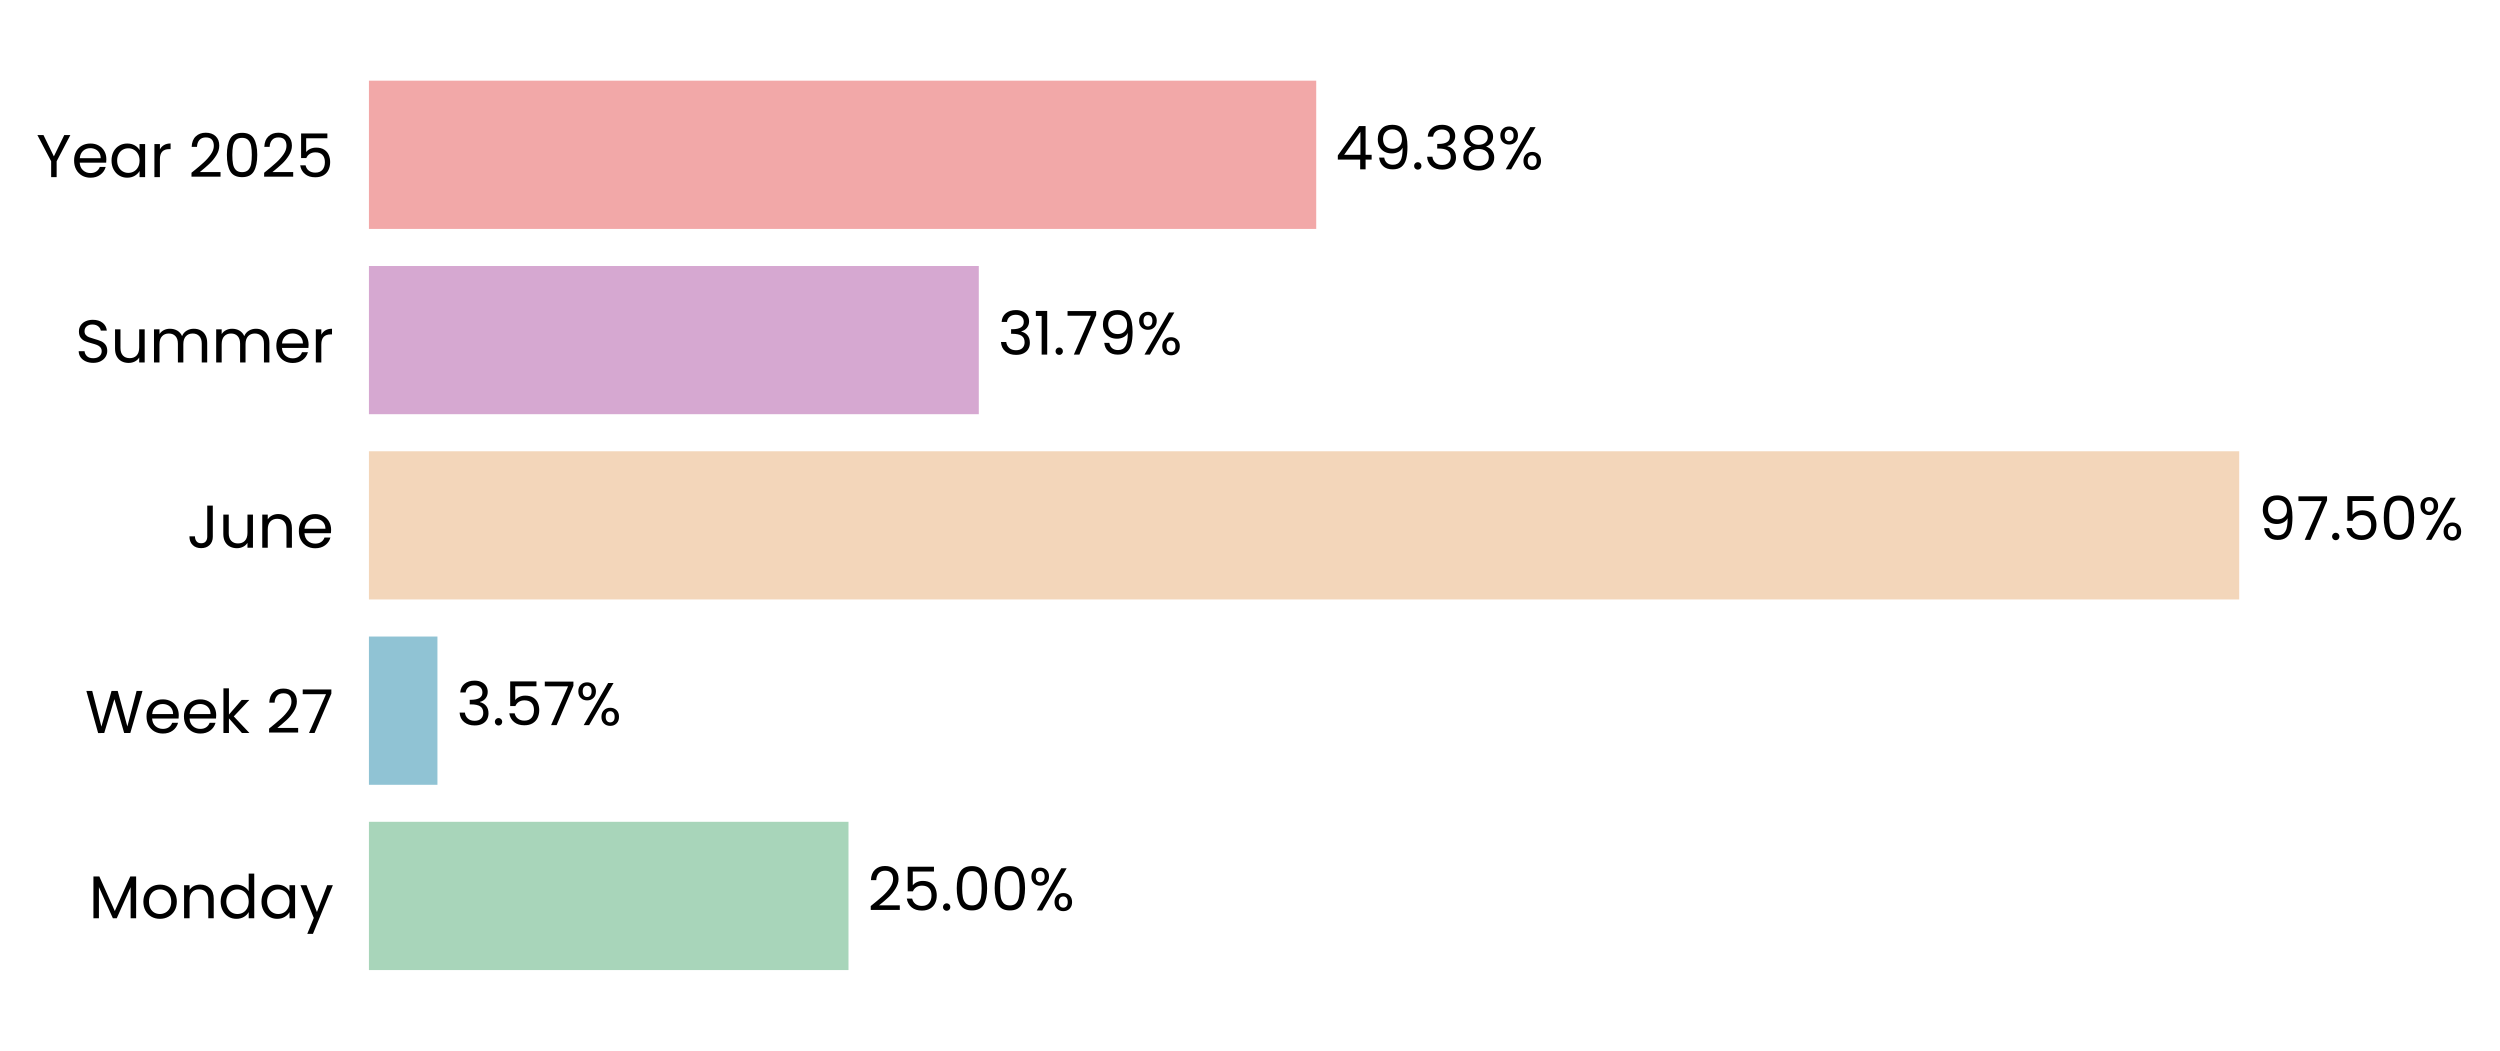
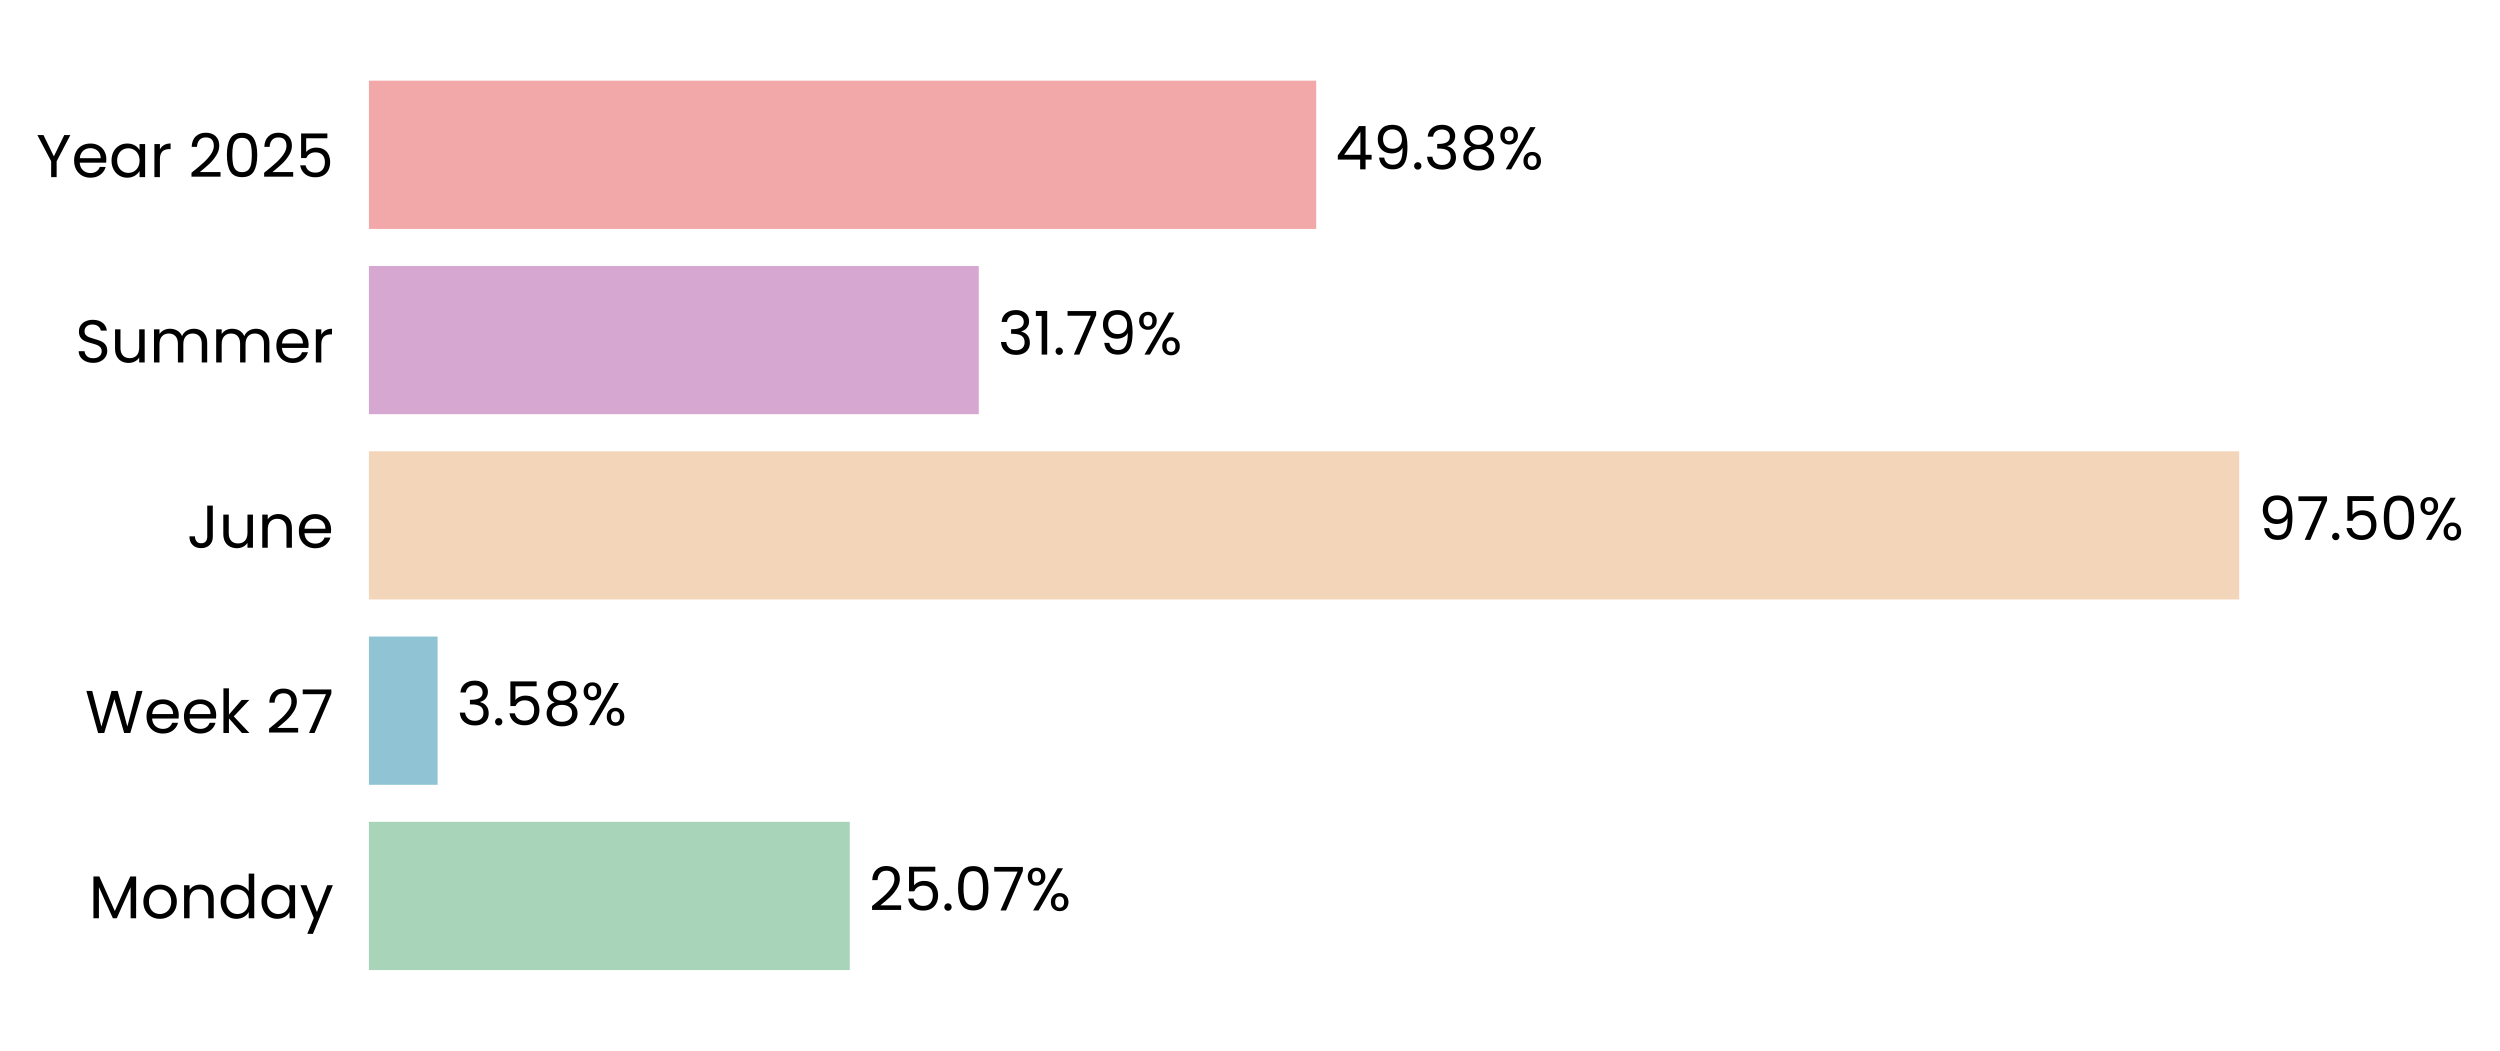
<svg xmlns="http://www.w3.org/2000/svg" xmlns:xlink="http://www.w3.org/1999/xlink" width="496.784pt" height="208.8pt" viewBox="0 0 496.784 208.8" version="1.1">
  <defs>
    <style type="text/css">*{stroke-linejoin: round; stroke-linecap: butt}</style>
  </defs>
  <g id="figure_1">
    <g id="patch_1">
      <path d="M 0 208.8  L 496.784 208.8  L 496.784 0  L 0 0  L 0 208.8  z " style="fill: none" />
    </g>
    <g id="axes_1">
      <g id="patch_2">
-         <path d="M 73.311 201.6  L 454.49 201.6  L 454.49 7.2  L 73.311 7.2  L 73.311 201.6  z " style="fill: none" />
+         <path d="M 73.311 201.6  L 454.481 201.6  L 454.481 7.2  L 73.311 7.2  L 73.311 201.6  z " style="fill: none" />
      </g>
      <g id="patch_3">
-         <path d="M 73.311 192.764  L 168.606 192.764  L 168.606 163.309  L 73.311 163.309  z " clip-path="url(#pd9543709cc)" style="fill: #a8d5ba" />
+         <path d="M 73.311 192.764  L 168.868 192.764  L 168.868 163.309  L 73.311 163.309  z " clip-path="url(#p1a28a9bcbc)" style="fill: #a8d5ba" />
      </g>
      <g id="patch_4">
-         <path d="M 73.311 155.945  L 86.925 155.945  L 86.925 126.491  L 73.311 126.491  z " clip-path="url(#pd9543709cc)" style="fill: #90c3d4" />
+         <path d="M 73.311 155.945  L 86.962 155.945  L 86.962 126.491  L 73.311 126.491  z " clip-path="url(#p1a28a9bcbc)" style="fill: #90c3d4" />
      </g>
      <g id="patch_5">
-         <path d="M 73.311 119.127  L 444.961 119.127  L 444.961 89.673  L 73.311 89.673  z " clip-path="url(#pd9543709cc)" style="fill: #f3d6ba" />
+         <path d="M 73.311 119.127  L 444.961 119.127  L 444.961 89.673  L 73.311 89.673  z " clip-path="url(#p1a28a9bcbc)" style="fill: #f3d6ba" />
      </g>
      <g id="patch_6">
-         <path d="M 73.311 82.309  L 194.501 82.309  L 194.501 52.855  L 73.311 52.855  z " clip-path="url(#pd9543709cc)" style="fill: #d6a8d1" />
+         <path d="M 73.311 82.309  L 194.501 82.309  L 194.501 52.855  L 73.311 52.855  z " clip-path="url(#p1a28a9bcbc)" style="fill: #d6a8d1" />
      </g>
      <g id="patch_7">
-         <path d="M 73.311 45.491  L 261.551 45.491  L 261.551 16.036  L 73.311 16.036  z " clip-path="url(#pd9543709cc)" style="fill: #f2a8a8" />
+         <path d="M 73.311 45.491  L 261.547 45.491  L 261.547 16.036  L 73.311 16.036  z " clip-path="url(#p1a28a9bcbc)" style="fill: #f2a8a8" />
      </g>
      <g id="matplotlib.axis_1">
        <g id="ytick_1">
          <g id="text_1">
            <g transform="translate(17.64187 182.4764) scale(0.12 -0.12)">
              <defs>
                <path id="Poppins-Regular-4d" d="M 5018 4429  L 5018 0  L 4435 0  L 4435 3302  L 2963 0  L 2554 0  L 1075 3309  L 1075 0  L 493 0  L 493 4429  L 1120 4429  L 2758 768  L 4397 4429  L 5018 4429  z " transform="scale(0.015625)" />
                <path id="Poppins-Regular-6f" d="M 2022 -58  Q 1530 -58 1130 166  Q 730 390 502 803  Q 275 1216 275 1760  Q 275 2298 508 2710  Q 742 3123 1145 3344  Q 1549 3565 2048 3565  Q 2547 3565 2950 3344  Q 3354 3123 3587 2713  Q 3821 2304 3821 1760  Q 3821 1216 3581 803  Q 3341 390 2931 166  Q 2522 -58 2022 -58  z M 2022 454  Q 2336 454 2611 601  Q 2886 749 3056 1043  Q 3226 1338 3226 1760  Q 3226 2182 3059 2476  Q 2893 2771 2624 2915  Q 2355 3059 2042 3059  Q 1722 3059 1456 2915  Q 1190 2771 1030 2476  Q 870 2182 870 1760  Q 870 1331 1027 1036  Q 1184 742 1446 598  Q 1709 454 2022 454  z " transform="scale(0.015625)" />
                <path id="Poppins-Regular-6e" d="M 2202 3571  Q 2842 3571 3238 3184  Q 3635 2797 3635 2067  L 3635 0  L 3059 0  L 3059 1984  Q 3059 2509 2796 2787  Q 2534 3066 2080 3066  Q 1619 3066 1347 2778  Q 1075 2490 1075 1939  L 1075 0  L 493 0  L 493 3507  L 1075 3507  L 1075 3008  Q 1248 3277 1545 3424  Q 1843 3571 2202 3571  z " transform="scale(0.015625)" />
                <path id="Poppins-Regular-64" d="M 275 1766  Q 275 2304 492 2710  Q 710 3117 1091 3341  Q 1472 3565 1946 3565  Q 2355 3565 2707 3376  Q 3059 3187 3245 2880  L 3245 4736  L 3834 4736  L 3834 0  L 3245 0  L 3245 659  Q 3072 346 2733 144  Q 2394 -58 1939 -58  Q 1472 -58 1091 172  Q 710 403 492 819  Q 275 1235 275 1766  z M 3245 1760  Q 3245 2157 3085 2451  Q 2925 2746 2653 2902  Q 2381 3059 2054 3059  Q 1728 3059 1459 2905  Q 1190 2752 1030 2457  Q 870 2163 870 1766  Q 870 1363 1030 1065  Q 1190 768 1459 611  Q 1728 454 2054 454  Q 2381 454 2653 611  Q 2925 768 3085 1065  Q 3245 1363 3245 1760  z " transform="scale(0.015625)" />
                <path id="Poppins-Regular-61" d="M 275 1766  Q 275 2304 492 2710  Q 710 3117 1091 3341  Q 1472 3565 1939 3565  Q 2400 3565 2739 3366  Q 3078 3168 3245 2867  L 3245 3507  L 3834 3507  L 3834 0  L 3245 0  L 3245 653  Q 3072 346 2729 144  Q 2387 -58 1933 -58  Q 1466 -58 1088 172  Q 710 403 492 819  Q 275 1235 275 1766  z M 3245 1760  Q 3245 2157 3085 2451  Q 2925 2746 2653 2902  Q 2381 3059 2054 3059  Q 1728 3059 1459 2905  Q 1190 2752 1030 2457  Q 870 2163 870 1766  Q 870 1363 1030 1065  Q 1190 768 1459 611  Q 1728 454 2054 454  Q 2381 454 2653 611  Q 2925 768 3085 1065  Q 3245 1363 3245 1760  z " transform="scale(0.015625)" />
                <path id="Poppins-Regular-79" d="M 3514 3507  L 1402 -1651  L 800 -1651  L 1491 38  L 77 3507  L 723 3507  L 1824 666  L 2912 3507  L 3514 3507  z " transform="scale(0.015625)" />
              </defs>
              <use xlink:href="#Poppins-Regular-4d" />
              <use xlink:href="#Poppins-Regular-6f" transform="translate(86.09999 0)" />
              <use xlink:href="#Poppins-Regular-6e" transform="translate(150.1 0)" />
              <use xlink:href="#Poppins-Regular-64" transform="translate(214.1 0)" />
              <use xlink:href="#Poppins-Regular-61" transform="translate(281.7 0)" />
              <use xlink:href="#Poppins-Regular-79" transform="translate(349.2999 0)" />
            </g>
          </g>
        </g>
        <g id="ytick_2">
          <g id="text_2">
            <g transform="translate(16.88437 145.6582) scale(0.12 -0.12)">
              <defs>
                <path id="Poppins-Regular-57" d="M 6099 4461  L 4806 0  L 4154 0  L 3117 3590  L 2042 0  L 1395 -6  L 147 4461  L 768 4461  L 1741 678  L 2816 4461  L 3469 4461  L 4493 691  L 5472 4461  L 6099 4461  z " transform="scale(0.015625)" />
                <path id="Poppins-Regular-65" d="M 3693 1888  Q 3693 1722 3674 1536  L 870 1536  Q 902 1018 1225 726  Q 1549 435 2010 435  Q 2387 435 2640 611  Q 2893 787 2995 1082  L 3622 1082  Q 3482 576 3059 259  Q 2637 -58 2010 -58  Q 1510 -58 1116 166  Q 723 390 499 803  Q 275 1216 275 1760  Q 275 2304 492 2713  Q 710 3123 1104 3344  Q 1498 3565 2010 3565  Q 2509 3565 2893 3347  Q 3277 3130 3485 2749  Q 3693 2368 3693 1888  z M 3091 2010  Q 3091 2342 2944 2582  Q 2797 2822 2544 2947  Q 2291 3072 1984 3072  Q 1542 3072 1232 2790  Q 922 2509 877 2010  L 3091 2010  z " transform="scale(0.015625)" />
                <path id="Poppins-Regular-6b" d="M 2451 0  L 1075 1549  L 1075 0  L 493 0  L 493 4736  L 1075 4736  L 1075 1952  L 2426 3507  L 3238 3507  L 1587 1760  L 3245 0  L 2451 0  z " transform="scale(0.015625)" />
                <path id="Poppins-Regular-20" transform="scale(0.015625)" />
                <path id="Poppins-Regular-32" d="M 326 467  Q 1139 1120 1600 1539  Q 2061 1958 2377 2416  Q 2694 2874 2694 3315  Q 2694 3731 2492 3971  Q 2291 4211 1843 4211  Q 1408 4211 1168 3939  Q 928 3667 909 3213  L 346 3213  Q 371 3930 780 4320  Q 1190 4710 1837 4710  Q 2496 4710 2883 4345  Q 3270 3981 3270 3341  Q 3270 2810 2953 2307  Q 2637 1805 2233 1424  Q 1830 1043 1203 538  L 3405 538  L 3405 51  L 326 51  L 326 467  z " transform="scale(0.015625)" />
                <path id="Poppins-Regular-37" d="M 3245 4173  L 1466 0  L 877 0  L 2682 4115  L 211 4115  L 211 4614  L 3245 4614  L 3245 4173  z " transform="scale(0.015625)" />
              </defs>
              <use xlink:href="#Poppins-Regular-57" />
              <use xlink:href="#Poppins-Regular-65" transform="translate(97.59999 0)" />
              <use xlink:href="#Poppins-Regular-65" transform="translate(159.6 0)" />
              <use xlink:href="#Poppins-Regular-6b" transform="translate(221.6 0)" />
              <use xlink:href="#Poppins-Regular-20" transform="translate(273.0999 0)" />
              <use xlink:href="#Poppins-Regular-32" transform="translate(299.7999 0)" />
              <use xlink:href="#Poppins-Regular-37" transform="translate(357.2999 0)" />
            </g>
          </g>
        </g>
        <g id="ytick_3">
          <g id="text_3">
            <g transform="translate(37.15125 108.84) scale(0.12 -0.12)">
              <defs>
                <path id="Poppins-Regular-4a" d="M 2739 4461  L 2739 1165  Q 2739 614 2400 284  Q 2061 -45 1504 -45  Q 941 -45 601 291  Q 262 627 262 1210  L 845 1210  Q 851 883 1014 678  Q 1178 474 1504 474  Q 1830 474 1990 669  Q 2150 864 2150 1165  L 2150 4461  L 2739 4461  z " transform="scale(0.015625)" />
                <path id="Poppins-Regular-75" d="M 3603 3507  L 3603 0  L 3021 0  L 3021 518  Q 2854 250 2556 99  Q 2259 -51 1901 -51  Q 1491 -51 1164 118  Q 838 288 649 627  Q 461 966 461 1453  L 461 3507  L 1037 3507  L 1037 1530  Q 1037 1011 1299 732  Q 1562 454 2016 454  Q 2483 454 2752 742  Q 3021 1030 3021 1581  L 3021 3507  L 3603 3507  z " transform="scale(0.015625)" />
              </defs>
              <use xlink:href="#Poppins-Regular-4a" />
              <use xlink:href="#Poppins-Regular-75" transform="translate(52.99999 0)" />
              <use xlink:href="#Poppins-Regular-6e" transform="translate(117 0)" />
              <use xlink:href="#Poppins-Regular-65" transform="translate(181 0)" />
            </g>
          </g>
        </g>
        <g id="ytick_4">
          <g id="text_4">
            <g transform="translate(14.95125 72.02182) scale(0.12 -0.12)">
              <defs>
                <path id="Poppins-Regular-53" d="M 1907 -45  Q 1466 -45 1117 112  Q 768 269 569 547  Q 371 826 365 1190  L 986 1190  Q 1018 877 1245 662  Q 1472 448 1907 448  Q 2323 448 2563 656  Q 2803 864 2803 1190  Q 2803 1446 2662 1606  Q 2522 1766 2310 1849  Q 2099 1933 1741 2029  Q 1299 2144 1033 2259  Q 768 2374 579 2620  Q 390 2867 390 3283  Q 390 3648 576 3929  Q 762 4211 1098 4364  Q 1434 4518 1869 4518  Q 2496 4518 2896 4204  Q 3296 3891 3347 3373  L 2707 3373  Q 2675 3629 2438 3824  Q 2202 4019 1811 4019  Q 1446 4019 1216 3830  Q 986 3642 986 3302  Q 986 3059 1123 2905  Q 1261 2752 1462 2672  Q 1664 2592 2029 2490  Q 2470 2368 2739 2249  Q 3008 2131 3200 1884  Q 3392 1638 3392 1216  Q 3392 890 3219 602  Q 3046 314 2707 134  Q 2368 -45 1907 -45  z " transform="scale(0.015625)" />
                <path id="Poppins-Regular-6d" d="M 4710 3571  Q 5120 3571 5440 3401  Q 5760 3232 5945 2893  Q 6131 2554 6131 2067  L 6131 0  L 5555 0  L 5555 1984  Q 5555 2509 5296 2787  Q 5037 3066 4595 3066  Q 4141 3066 3872 2774  Q 3603 2483 3603 1933  L 3603 0  L 3027 0  L 3027 1984  Q 3027 2509 2768 2787  Q 2509 3066 2067 3066  Q 1613 3066 1344 2774  Q 1075 2483 1075 1933  L 1075 0  L 493 0  L 493 3507  L 1075 3507  L 1075 3002  Q 1248 3277 1539 3424  Q 1830 3571 2182 3571  Q 2624 3571 2963 3372  Q 3302 3174 3469 2790  Q 3616 3162 3955 3366  Q 4294 3571 4710 3571  z " transform="scale(0.015625)" />
                <path id="Poppins-Regular-72" d="M 1075 2938  Q 1229 3238 1513 3404  Q 1798 3571 2208 3571  L 2208 2970  L 2054 2970  Q 1075 2970 1075 1907  L 1075 0  L 493 0  L 493 3507  L 1075 3507  L 1075 2938  z " transform="scale(0.015625)" />
              </defs>
              <use xlink:href="#Poppins-Regular-53" />
              <use xlink:href="#Poppins-Regular-75" transform="translate(58.7 0)" />
              <use xlink:href="#Poppins-Regular-6d" transform="translate(122.7 0)" />
              <use xlink:href="#Poppins-Regular-6d" transform="translate(225.7 0)" />
              <use xlink:href="#Poppins-Regular-65" transform="translate(328.7 0)" />
              <use xlink:href="#Poppins-Regular-72" transform="translate(390.6999 0)" />
            </g>
          </g>
        </g>
        <g id="ytick_5">
          <g id="text_5">
            <g transform="translate(7.2 35.20364) scale(0.12 -0.12)">
              <defs>
                <path id="Poppins-Regular-59" d="M 3616 4461  L 2163 1683  L 2163 0  L 1581 0  L 1581 1683  L 122 4461  L 768 4461  L 1869 2202  L 2970 4461  L 3616 4461  z " transform="scale(0.015625)" />
                <path id="Poppins-Regular-30" d="M 397 2362  Q 397 3462 755 4080  Q 1114 4698 2010 4698  Q 2899 4698 3257 4080  Q 3616 3462 3616 2362  Q 3616 1242 3257 621  Q 2899 0 2010 0  Q 1114 0 755 621  Q 397 1242 397 2362  z M 3040 2362  Q 3040 2918 2966 3305  Q 2893 3693 2665 3929  Q 2438 4166 2010 4166  Q 1574 4166 1347 3929  Q 1120 3693 1046 3305  Q 973 2918 973 2362  Q 973 1786 1046 1395  Q 1120 1005 1347 768  Q 1574 531 2010 531  Q 2438 531 2665 768  Q 2893 1005 2966 1395  Q 3040 1786 3040 2362  z " transform="scale(0.015625)" />
                <path id="Poppins-Regular-35" d="M 3347 4122  L 1101 4122  L 1101 2662  Q 1248 2867 1536 2998  Q 1824 3130 2157 3130  Q 2688 3130 3021 2909  Q 3354 2688 3498 2339  Q 3642 1990 3642 1600  Q 3642 1139 3469 774  Q 3296 410 2941 198  Q 2586 -13 2061 -13  Q 1389 -13 973 332  Q 557 678 467 1254  L 1037 1254  Q 1120 890 1389 685  Q 1658 480 2067 480  Q 2573 480 2829 784  Q 3085 1088 3085 1587  Q 3085 2086 2829 2358  Q 2573 2630 2074 2630  Q 1734 2630 1481 2467  Q 1229 2304 1114 2022  L 563 2022  L 563 4634  L 3347 4634  L 3347 4122  z " transform="scale(0.015625)" />
              </defs>
              <use xlink:href="#Poppins-Regular-59" />
              <use xlink:href="#Poppins-Regular-65" transform="translate(58.39999 0)" />
              <use xlink:href="#Poppins-Regular-61" transform="translate(120.4 0)" />
              <use xlink:href="#Poppins-Regular-72" transform="translate(188 0)" />
              <use xlink:href="#Poppins-Regular-20" transform="translate(225.3 0)" />
              <use xlink:href="#Poppins-Regular-32" transform="translate(252 0)" />
              <use xlink:href="#Poppins-Regular-30" transform="translate(309.4999 0)" />
              <use xlink:href="#Poppins-Regular-32" transform="translate(372.2999 0)" />
              <use xlink:href="#Poppins-Regular-35" transform="translate(429.7999 0)" />
            </g>
          </g>
        </g>
      </g>
      <g id="text_6">
-         <g transform="translate(172.4178 180.9164) scale(0.12 -0.12)">
+         <g transform="translate(172.6801 180.9164) scale(0.12 -0.12)">
          <defs>
            <path id="Poppins-Regular-2e" d="M 678 -38  Q 512 -38 397 77  Q 282 192 282 358  Q 282 525 397 640  Q 512 755 678 755  Q 838 755 950 640  Q 1062 525 1062 358  Q 1062 192 950 77  Q 838 -38 678 -38  z " transform="scale(0.015625)" />
            <path id="Poppins-Regular-25" d="M 269 3584  Q 269 4019 531 4278  Q 794 4538 1203 4538  Q 1613 4538 1875 4278  Q 2138 4019 2138 3584  Q 2138 3142 1875 2883  Q 1613 2624 1203 2624  Q 794 2624 531 2883  Q 269 3142 269 3584  z M 4006 4467  L 1414 0  L 838 0  L 3430 4467  L 4006 4467  z M 1203 4179  Q 986 4179 861 4028  Q 736 3878 736 3584  Q 736 3290 861 3136  Q 986 2982 1203 2982  Q 1421 2982 1549 3139  Q 1677 3296 1677 3584  Q 1677 3878 1549 4028  Q 1421 4179 1203 4179  z M 2720 883  Q 2720 1325 2982 1584  Q 3245 1843 3654 1843  Q 4064 1843 4323 1584  Q 4582 1325 4582 883  Q 4582 448 4323 185  Q 4064 -77 3654 -77  Q 3245 -77 2982 182  Q 2720 442 2720 883  z M 3648 1478  Q 3430 1478 3302 1328  Q 3174 1178 3174 883  Q 3174 595 3302 444  Q 3430 294 3648 294  Q 3866 294 3994 444  Q 4122 595 4122 883  Q 4122 1178 3994 1328  Q 3866 1478 3648 1478  z " transform="scale(0.015625)" />
          </defs>
          <use xlink:href="#Poppins-Regular-32" />
          <use xlink:href="#Poppins-Regular-35" transform="translate(57.49999 0)" />
          <use xlink:href="#Poppins-Regular-2e" transform="translate(120.3 0)" />
          <use xlink:href="#Poppins-Regular-30" transform="translate(141.3 0)" />
-           <use xlink:href="#Poppins-Regular-30" transform="translate(204.0999 0)" />
-           <use xlink:href="#Poppins-Regular-25" transform="translate(266.8999 0)" />
+           <use xlink:href="#Poppins-Regular-37" transform="translate(204.0999 0)" />
+           <use xlink:href="#Poppins-Regular-25" transform="translate(258.6999 0)" />
        </g>
      </g>
      <g id="text_7">
-         <g transform="translate(90.73658 144.0982) scale(0.12 -0.12)">
+         <g transform="translate(90.77398 144.0982) scale(0.12 -0.12)">
          <defs>
            <path id="Poppins-Regular-33" d="M 384 3462  Q 429 4051 838 4384  Q 1248 4717 1901 4717  Q 2336 4717 2653 4560  Q 2970 4403 3133 4134  Q 3296 3866 3296 3526  Q 3296 3130 3069 2842  Q 2842 2554 2477 2470  L 2477 2438  Q 2893 2336 3136 2035  Q 3379 1734 3379 1248  Q 3379 883 3212 592  Q 3046 301 2713 134  Q 2381 -32 1914 -32  Q 1235 -32 800 323  Q 365 678 314 1331  L 877 1331  Q 922 947 1190 704  Q 1459 461 1907 461  Q 2355 461 2588 694  Q 2822 928 2822 1299  Q 2822 1779 2502 1990  Q 2182 2202 1536 2202  L 1389 2202  L 1389 2688  L 1542 2688  Q 2131 2694 2432 2883  Q 2733 3072 2733 3469  Q 2733 3808 2512 4013  Q 2291 4218 1882 4218  Q 1485 4218 1241 4013  Q 998 3808 954 3462  L 384 3462  z " transform="scale(0.015625)" />
+             <path id="Poppins-Regular-38" d="M 1242 2406  Q 883 2547 691 2816  Q 499 3085 499 3469  Q 499 3814 672 4092  Q 845 4371 1187 4534  Q 1530 4698 2016 4698  Q 2502 4698 2844 4534  Q 3187 4371 3363 4092  Q 3539 3814 3539 3469  Q 3539 3098 3340 2819  Q 3142 2541 2797 2406  Q 3194 2285 3427 1981  Q 3661 1677 3661 1248  Q 3661 832 3456 521  Q 3251 211 2876 41  Q 2502 -128 2016 -128  Q 1530 -128 1162 41  Q 794 211 589 521  Q 384 832 384 1248  Q 384 1677 614 1984  Q 845 2291 1242 2406  z M 2976 3398  Q 2976 3789 2720 4000  Q 2464 4211 2016 4211  Q 1574 4211 1318 4000  Q 1062 3789 1062 3392  Q 1062 3034 1328 2816  Q 1594 2598 2016 2598  Q 2445 2598 2710 2819  Q 2976 3040 2976 3398  z M 2016 2150  Q 1542 2150 1241 1929  Q 941 1709 941 1267  Q 941 858 1232 608  Q 1523 358 2016 358  Q 2509 358 2797 608  Q 3085 858 3085 1267  Q 3085 1696 2790 1923  Q 2496 2150 2016 2150  z " transform="scale(0.015625)" />
          </defs>
          <use xlink:href="#Poppins-Regular-33" />
          <use xlink:href="#Poppins-Regular-2e" transform="translate(58.89999 0)" />
          <use xlink:href="#Poppins-Regular-35" transform="translate(79.89998 0)" />
-           <use xlink:href="#Poppins-Regular-37" transform="translate(142.7 0)" />
-           <use xlink:href="#Poppins-Regular-25" transform="translate(197.3 0)" />
+           <use xlink:href="#Poppins-Regular-38" transform="translate(142.7 0)" />
+           <use xlink:href="#Poppins-Regular-25" transform="translate(205.8 0)" />
        </g>
      </g>
      <g id="text_8">
-         <g transform="translate(448.7726 107.28) scale(0.12 -0.12)">
+         <g transform="translate(448.7725 107.28) scale(0.12 -0.12)">
          <defs>
            <path id="Poppins-Regular-39" d="M 1146 1242  Q 1210 877 1443 678  Q 1677 480 2074 480  Q 2605 480 2857 896  Q 3110 1312 3098 2298  Q 2963 2010 2649 1846  Q 2336 1683 1952 1683  Q 1523 1683 1187 1859  Q 851 2035 659 2374  Q 467 2714 467 3194  Q 467 3878 864 4297  Q 1261 4717 1990 4717  Q 2886 4717 3248 4134  Q 3610 3552 3610 2400  Q 3610 1594 3466 1069  Q 3322 544 2979 269  Q 2637 -6 2042 -6  Q 1389 -6 1024 346  Q 659 698 608 1242  L 1146 1242  z M 2048 2176  Q 2477 2176 2752 2441  Q 3027 2707 3027 3162  Q 3027 3642 2758 3936  Q 2490 4230 2003 4230  Q 1555 4230 1289 3948  Q 1024 3667 1024 3206  Q 1024 2739 1286 2457  Q 1549 2176 2048 2176  z " transform="scale(0.015625)" />
          </defs>
          <use xlink:href="#Poppins-Regular-39" />
          <use xlink:href="#Poppins-Regular-37" transform="translate(62.99999 0)" />
          <use xlink:href="#Poppins-Regular-2e" transform="translate(117.6 0)" />
          <use xlink:href="#Poppins-Regular-35" transform="translate(138.6 0)" />
          <use xlink:href="#Poppins-Regular-30" transform="translate(201.3999 0)" />
          <use xlink:href="#Poppins-Regular-25" transform="translate(264.1999 0)" />
        </g>
      </g>
      <g id="text_9">
-         <g transform="translate(198.3131 70.46182) scale(0.12 -0.12)">
+         <g transform="translate(198.313 70.46182) scale(0.12 -0.12)">
          <defs>
            <path id="Poppins-Regular-31" d="M 243 4096  L 243 4627  L 1446 4627  L 1446 0  L 858 0  L 858 4096  L 243 4096  z " transform="scale(0.015625)" />
          </defs>
          <use xlink:href="#Poppins-Regular-33" />
          <use xlink:href="#Poppins-Regular-31" transform="translate(58.89999 0)" />
          <use xlink:href="#Poppins-Regular-2e" transform="translate(90.89998 0)" />
          <use xlink:href="#Poppins-Regular-37" transform="translate(111.9 0)" />
          <use xlink:href="#Poppins-Regular-39" transform="translate(166.5 0)" />
          <use xlink:href="#Poppins-Regular-25" transform="translate(229.4999 0)" />
        </g>
      </g>
      <g id="text_10">
-         <g transform="translate(265.3628 33.64364) scale(0.12 -0.12)">
+         <g transform="translate(265.359 33.64364) scale(0.12 -0.12)">
          <defs>
            <path id="Poppins-Regular-34" d="M 256 1030  L 256 1472  L 2502 4582  L 3200 4582  L 3200 1536  L 3840 1536  L 3840 1030  L 3200 1030  L 3200 0  L 2624 0  L 2624 1030  L 256 1030  z M 2650 3974  L 928 1536  L 2650 1536  L 2650 3974  z " transform="scale(0.015625)" />
-             <path id="Poppins-Regular-38" d="M 1242 2406  Q 883 2547 691 2816  Q 499 3085 499 3469  Q 499 3814 672 4092  Q 845 4371 1187 4534  Q 1530 4698 2016 4698  Q 2502 4698 2844 4534  Q 3187 4371 3363 4092  Q 3539 3814 3539 3469  Q 3539 3098 3340 2819  Q 3142 2541 2797 2406  Q 3194 2285 3427 1981  Q 3661 1677 3661 1248  Q 3661 832 3456 521  Q 3251 211 2876 41  Q 2502 -128 2016 -128  Q 1530 -128 1162 41  Q 794 211 589 521  Q 384 832 384 1248  Q 384 1677 614 1984  Q 845 2291 1242 2406  z M 2976 3398  Q 2976 3789 2720 4000  Q 2464 4211 2016 4211  Q 1574 4211 1318 4000  Q 1062 3789 1062 3392  Q 1062 3034 1328 2816  Q 1594 2598 2016 2598  Q 2445 2598 2710 2819  Q 2976 3040 2976 3398  z M 2016 2150  Q 1542 2150 1241 1929  Q 941 1709 941 1267  Q 941 858 1232 608  Q 1523 358 2016 358  Q 2509 358 2797 608  Q 3085 858 3085 1267  Q 3085 1696 2790 1923  Q 2496 2150 2016 2150  z " transform="scale(0.015625)" />
          </defs>
          <use xlink:href="#Poppins-Regular-34" />
          <use xlink:href="#Poppins-Regular-39" transform="translate(62.89999 0)" />
          <use xlink:href="#Poppins-Regular-2e" transform="translate(125.9 0)" />
          <use xlink:href="#Poppins-Regular-33" transform="translate(146.9 0)" />
          <use xlink:href="#Poppins-Regular-38" transform="translate(205.8 0)" />
          <use xlink:href="#Poppins-Regular-25" transform="translate(268.8999 0)" />
        </g>
      </g>
    </g>
  </g>
  <defs>
-     <clipPath id="pd9543709cc">
-       <rect x="73.311" y="7.2" width="381.179" height="194.4" />
+     <clipPath id="p1a28a9bcbc">
+       <rect x="73.311" y="7.2" width="381.17" height="194.4" />
    </clipPath>
  </defs>
</svg>
